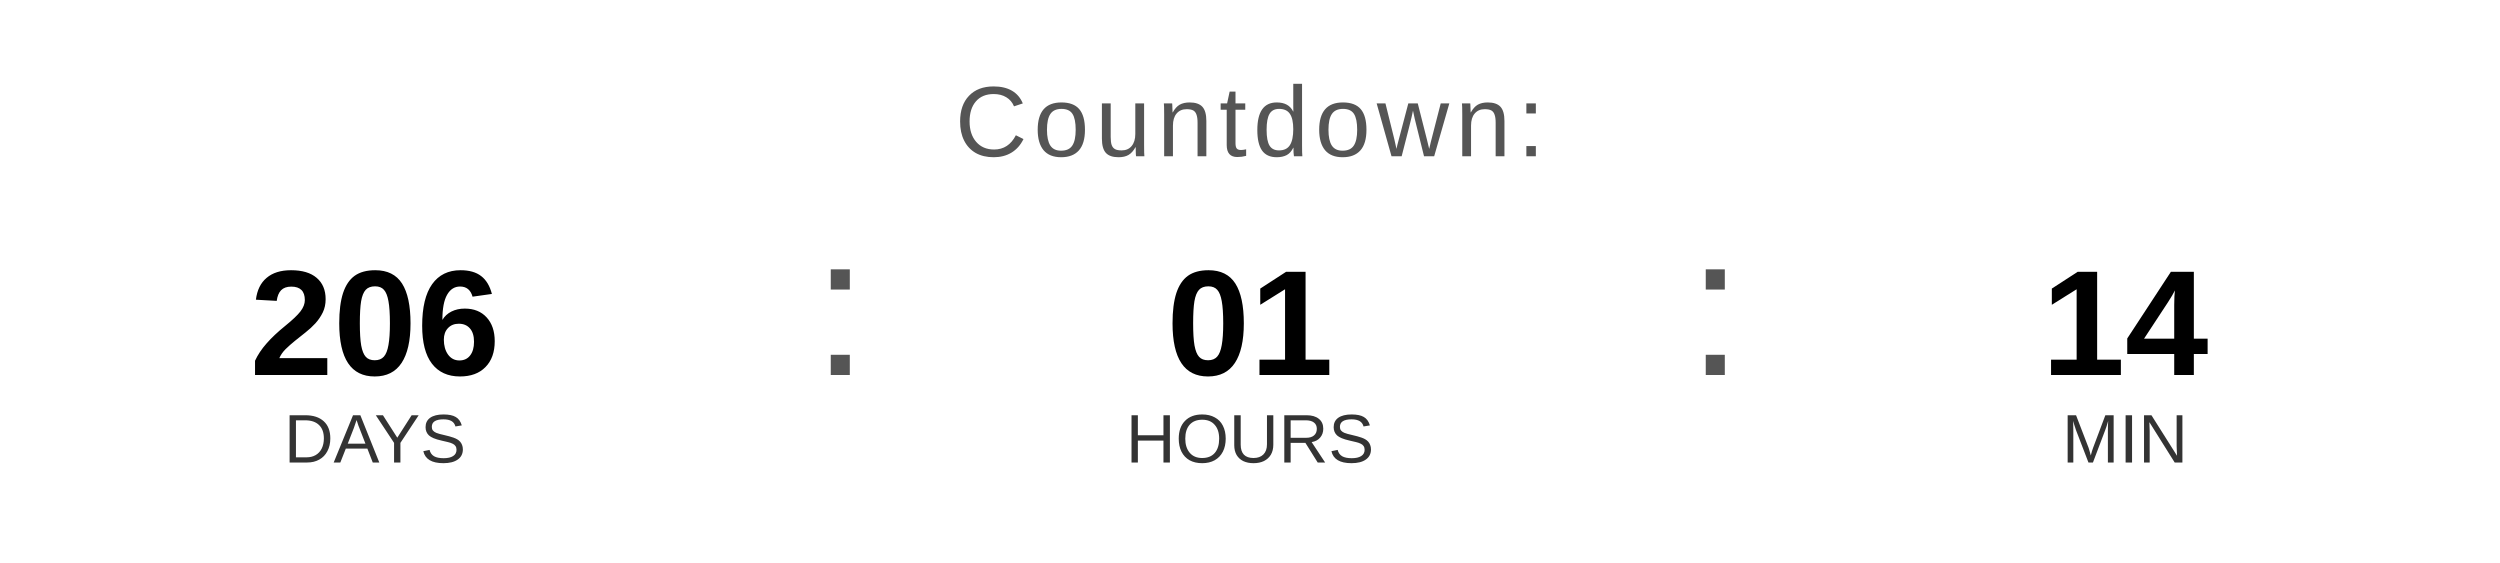
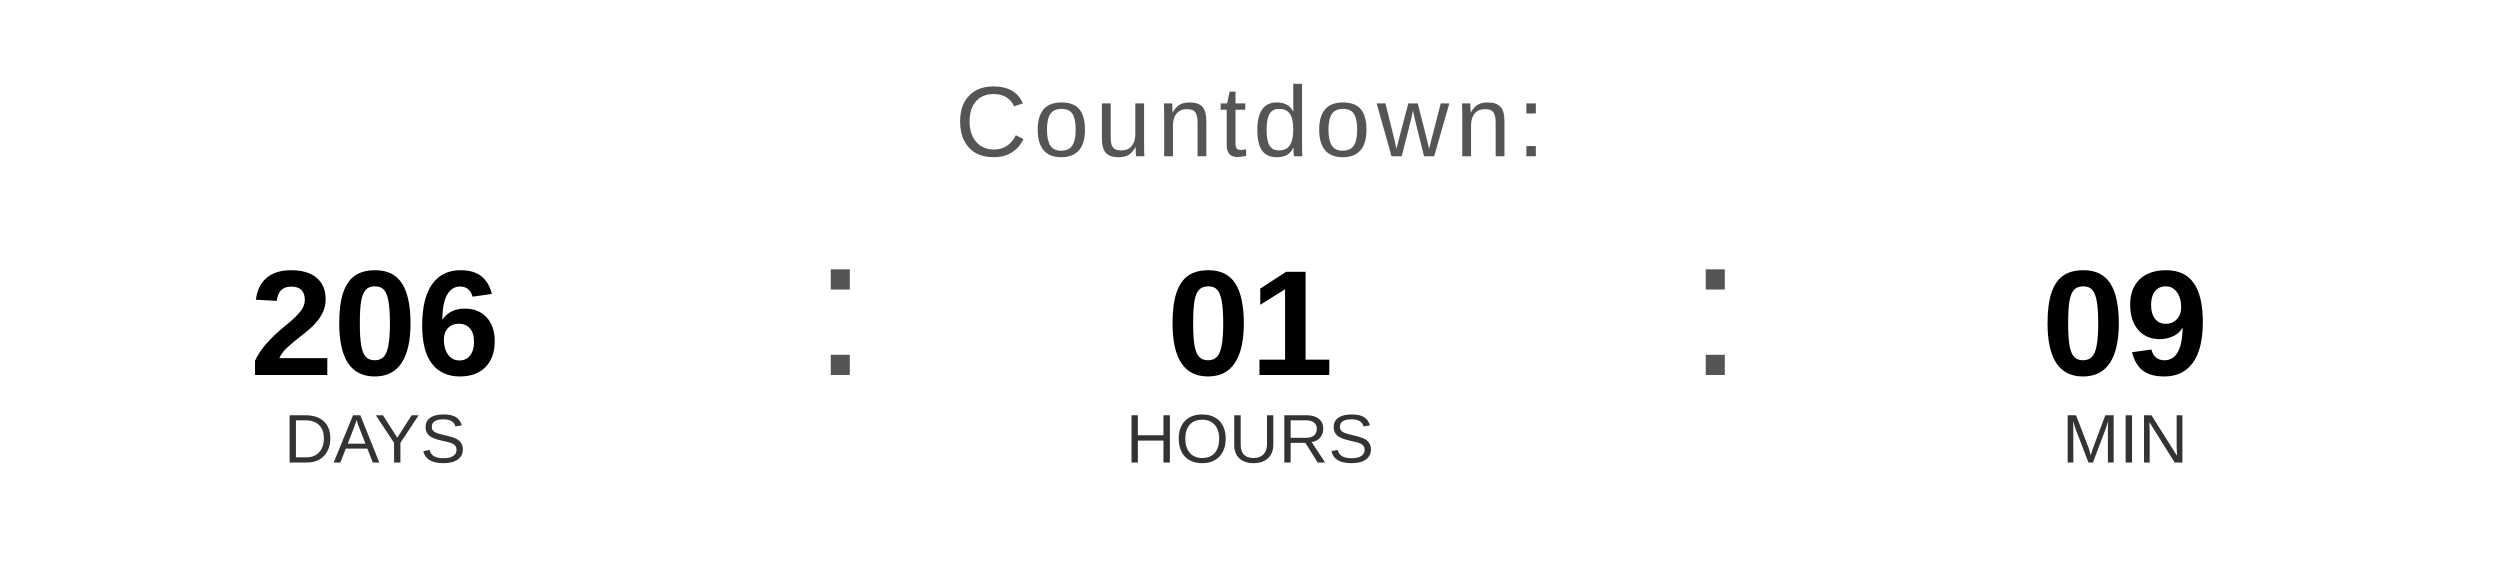
<svg xmlns="http://www.w3.org/2000/svg" width="400" height="90" viewBox="0 0 400 90">
  <text x="200" y="25" font-family="Arial, Helvetica, sans-serif" font-size="16" fill="#555555" text-anchor="middle" letter-spacing="1">
    Countdown:
  </text>
  <text x="60" y="60" font-family="Arial, Helvetica, sans-serif" font-size="24" font-weight="bold" fill="#000000" text-anchor="middle">206</text>
  <text x="60" y="74" font-family="Arial, Helvetica, sans-serif" font-size="11" fill="#333333" text-anchor="middle">DAYS</text>
  <text x="130" y="60" font-family="Arial, sans-serif" font-size="32" fill="#555555">:</text>
  <text x="200" y="60" font-family="Arial, Helvetica, sans-serif" font-size="24" font-weight="bold" fill="#000000" text-anchor="middle">01</text>
  <text x="200" y="74" font-family="Arial, Helvetica, sans-serif" font-size="11" fill="#333333" text-anchor="middle">HOURS</text>
  <text x="270" y="60" font-family="Arial, sans-serif" font-size="32" fill="#555555">:</text>
-   <text x="340" y="60" font-family="Arial, Helvetica, sans-serif" font-size="24" font-weight="bold" fill="#000000" text-anchor="middle">14</text>
+   <text x="340" y="60" font-family="Arial, Helvetica, sans-serif" font-size="24" font-weight="bold" fill="#000000" text-anchor="middle">09</text>
  <text x="340" y="74" font-family="Arial, Helvetica, sans-serif" font-size="11" fill="#333333" text-anchor="middle">MIN</text>
</svg>
